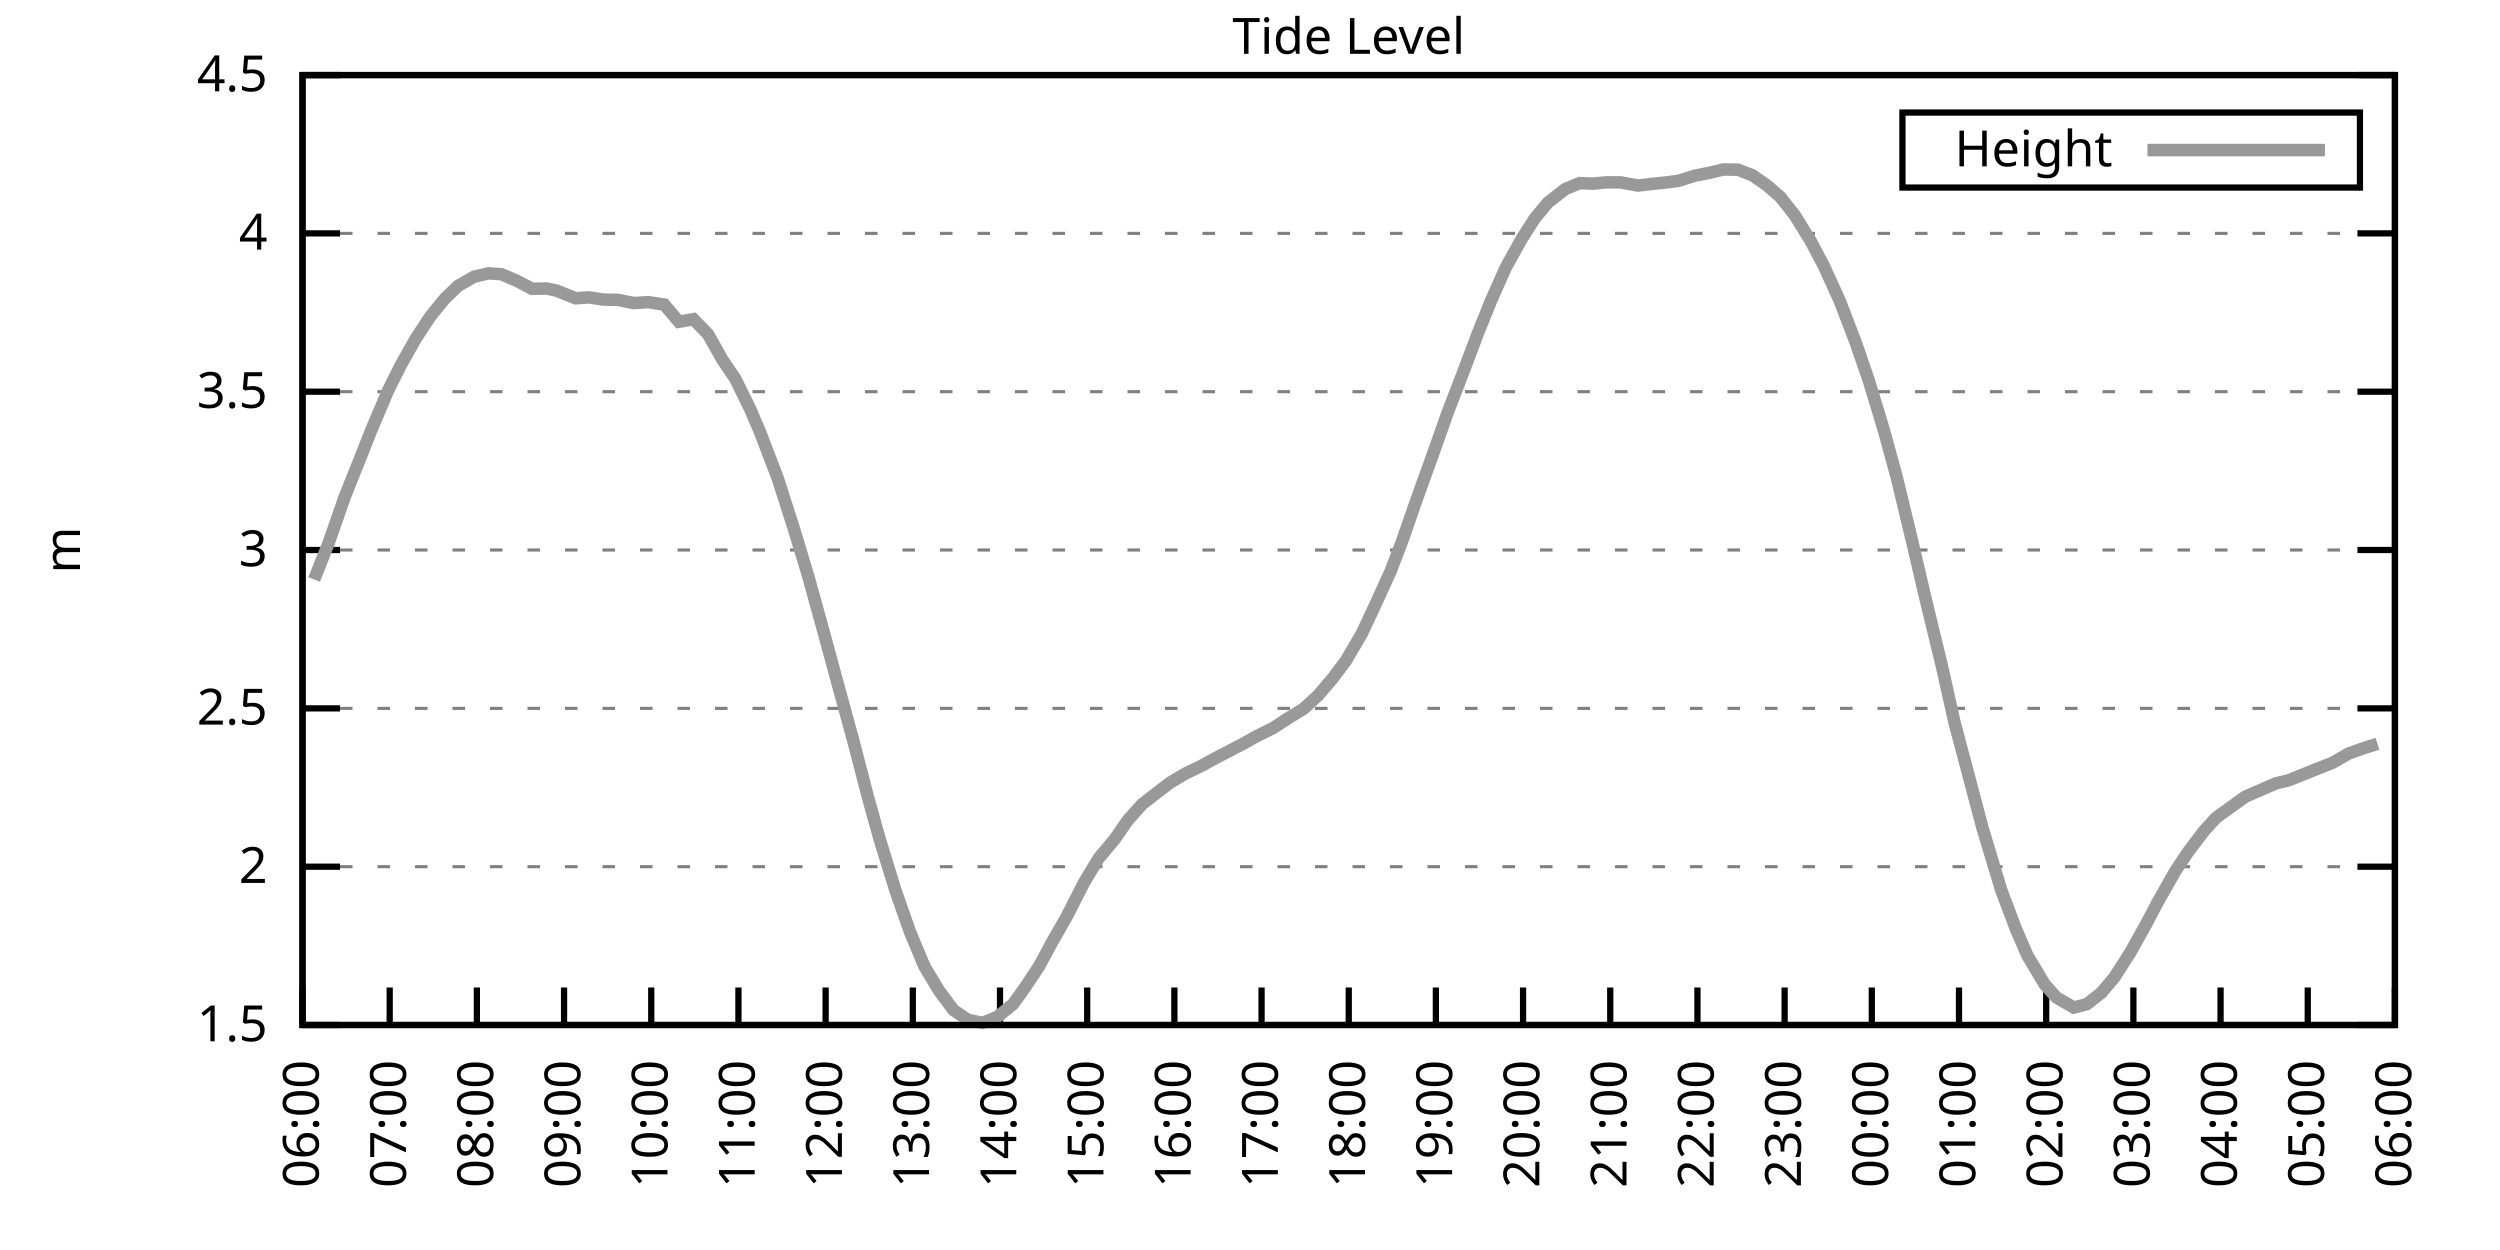
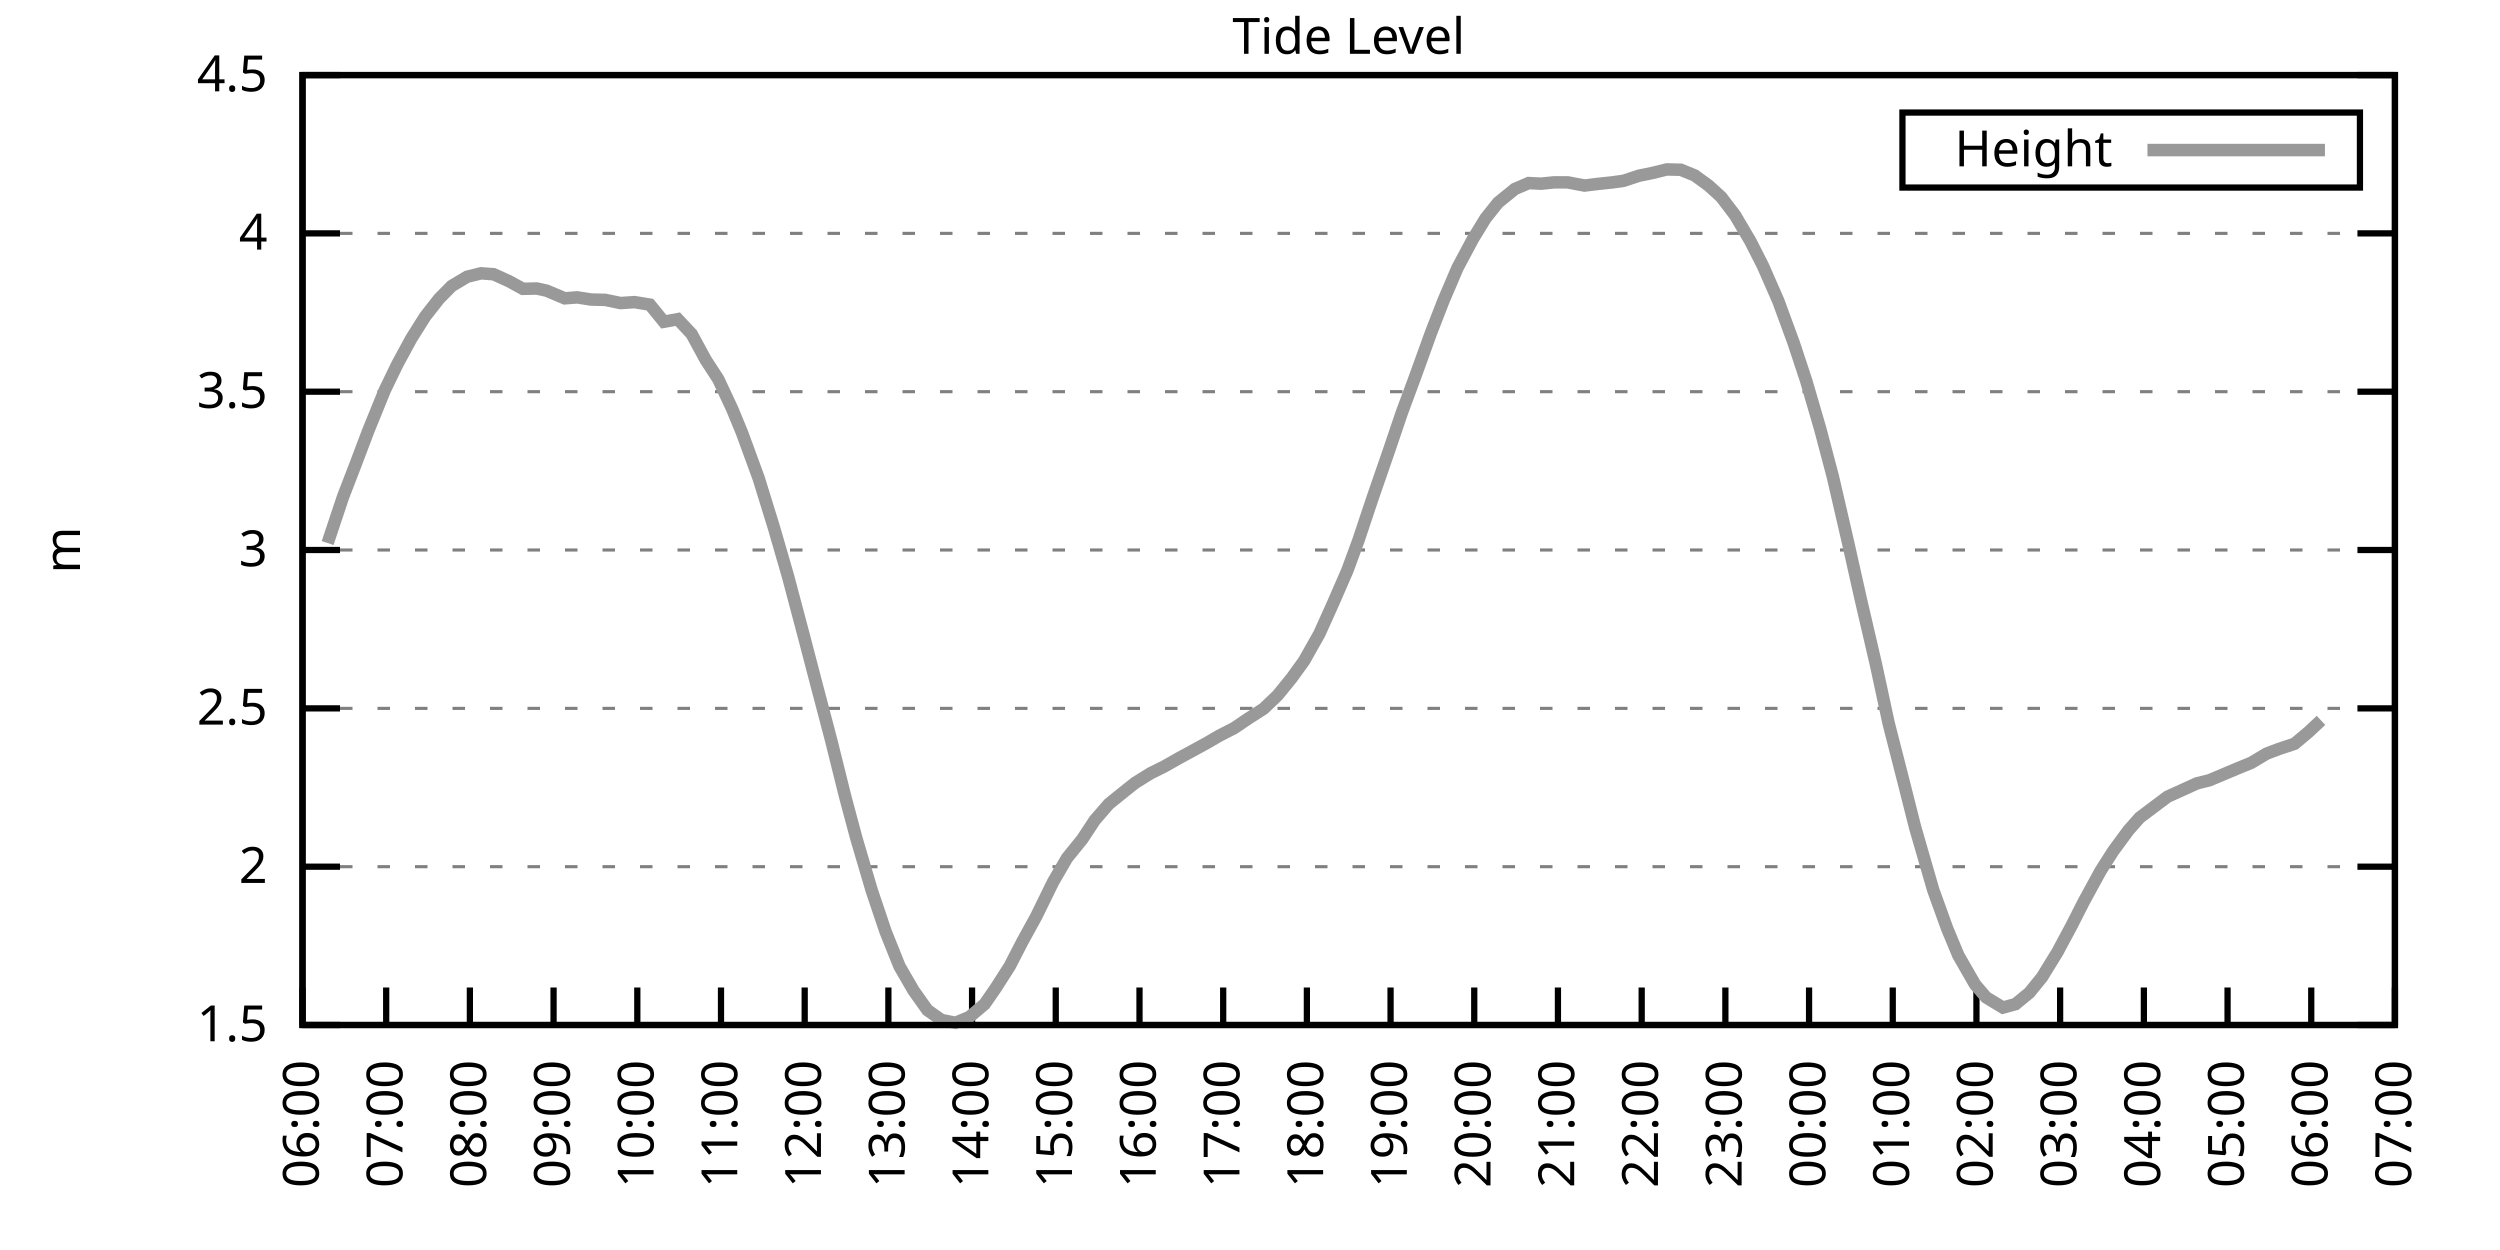
<svg xmlns="http://www.w3.org/2000/svg" xmlns:xlink="http://www.w3.org/1999/xlink" width="400" height="200" viewBox="0 0 400 200">
  <g id="gnuplot_canvas">
    <rect x="0" y="0" width="400" height="200" fill="none" />
    <defs>
      <circle id="gpDot" r="0.5" stroke-width="0.5" stroke="currentColor" />
      <path id="gpPt0" stroke-width="0.333" stroke="currentColor" d="M-1,0 h2 M0,-1 v2" />
      <path id="gpPt1" stroke-width="0.333" stroke="currentColor" d="M-1,-1 L1,1 M1,-1 L-1,1" />
      <path id="gpPt2" stroke-width="0.333" stroke="currentColor" d="M-1,0 L1,0 M0,-1 L0,1 M-1,-1 L1,1 M-1,1 L1,-1" />
      <rect id="gpPt3" stroke-width="0.333" stroke="currentColor" x="-1" y="-1" width="2" height="2" />
      <rect id="gpPt4" stroke-width="0.333" stroke="currentColor" fill="currentColor" x="-1" y="-1" width="2" height="2" />
      <circle id="gpPt5" stroke-width="0.333" stroke="currentColor" cx="0" cy="0" r="1" />
      <use xlink:href="#gpPt5" id="gpPt6" fill="currentColor" stroke="none" />
      <path id="gpPt7" stroke-width="0.333" stroke="currentColor" d="M0,-1.33 L-1.33,0.67 L1.33,0.67 z" />
      <use xlink:href="#gpPt7" id="gpPt8" fill="currentColor" stroke="none" />
      <use xlink:href="#gpPt7" id="gpPt9" stroke="currentColor" transform="rotate(180)" />
      <use xlink:href="#gpPt9" id="gpPt10" fill="currentColor" stroke="none" />
      <use xlink:href="#gpPt3" id="gpPt11" stroke="currentColor" transform="rotate(45)" />
      <use xlink:href="#gpPt11" id="gpPt12" fill="currentColor" stroke="none" />
      <path id="gpPt13" stroke-width="0.333" stroke="currentColor" d="M0,1.330 L1.265,0.411 L0.782,-1.067 L-0.782,-1.076 L-1.265,0.411 z" />
      <use xlink:href="#gpPt13" id="gpPt14" fill="currentColor" stroke="none" />
      <filter id="textbox" filterUnits="objectBoundingBox" x="0" y="0" height="1" width="1">
        <feFlood flood-color="white" flood-opacity="1" result="bgnd" />
        <feComposite in="SourceGraphic" in2="bgnd" operator="atop" />
      </filter>
      <filter id="greybox" filterUnits="objectBoundingBox" x="0" y="0" height="1" width="1">
        <feFlood flood-color="lightgrey" flood-opacity="1" result="grey" />
        <feComposite in="SourceGraphic" in2="grey" operator="atop" />
      </filter>
    </defs>
    <g fill="none" color="white" stroke="currentColor" stroke-width="1.00" stroke-linecap="butt" stroke-linejoin="miter">
</g>
    <g fill="none" color="black" stroke="currentColor" stroke-width="1.00" stroke-linecap="butt" stroke-linejoin="miter">
      <g stroke="none" shape-rendering="crispEdges">
        <polygon fill="rgb(255, 255, 255)" points="48.40,164.00 383.18,164.00 383.18,12.02 48.40,12.02 " />
      </g>
    </g>
    <g fill="none" color="black" stroke="currentColor" stroke-width="1.00" stroke-linecap="butt" stroke-linejoin="miter">
</g>
    <g fill="none" color="black" stroke="black" stroke-width="0.50" stroke-linecap="butt" stroke-linejoin="miter">
</g>
    <g fill="none" color="gray" stroke="currentColor" stroke-width="0.50" stroke-linecap="butt" stroke-linejoin="miter">
      <path stroke="gray" stroke-dasharray="2,4" class="gridline" d="M48.40,164.00 L383.19,164.00  " />
    </g>
    <g fill="none" color="gray" stroke="gray" stroke-width="1.00" stroke-linecap="butt" stroke-linejoin="miter">
</g>
    <g fill="none" color="black" stroke="currentColor" stroke-width="1.00" stroke-linecap="butt" stroke-linejoin="miter">
      <path stroke="black" d="M48.40,164.00 L54.40,164.00 M383.19,164.00 L377.19,164.00  " />
      <g transform="translate(42.80,166.60)" stroke="none" fill="black" font-family="Sans" font-size="8.00" text-anchor="end">
        <text>
          <tspan font-family="Sans"> 1.5</tspan>
        </text>
      </g>
    </g>
    <g fill="none" color="black" stroke="currentColor" stroke-width="1.00" stroke-linecap="butt" stroke-linejoin="miter">
</g>
    <g fill="none" color="black" stroke="black" stroke-width="0.50" stroke-linecap="butt" stroke-linejoin="miter">
</g>
    <g fill="none" color="gray" stroke="currentColor" stroke-width="0.50" stroke-linecap="butt" stroke-linejoin="miter">
      <path stroke="gray" stroke-dasharray="2,4" class="gridline" d="M48.40,138.67 L383.19,138.67  " />
    </g>
    <g fill="none" color="gray" stroke="gray" stroke-width="1.00" stroke-linecap="butt" stroke-linejoin="miter">
</g>
    <g fill="none" color="black" stroke="currentColor" stroke-width="1.00" stroke-linecap="butt" stroke-linejoin="miter">
      <path stroke="black" d="M48.40,138.67 L54.40,138.67 M383.19,138.67 L377.19,138.67  " />
      <g transform="translate(42.80,141.27)" stroke="none" fill="black" font-family="Sans" font-size="8.00" text-anchor="end">
        <text>
          <tspan font-family="Sans"> 2</tspan>
        </text>
      </g>
    </g>
    <g fill="none" color="black" stroke="currentColor" stroke-width="1.00" stroke-linecap="butt" stroke-linejoin="miter">
</g>
    <g fill="none" color="black" stroke="black" stroke-width="0.50" stroke-linecap="butt" stroke-linejoin="miter">
</g>
    <g fill="none" color="gray" stroke="currentColor" stroke-width="0.50" stroke-linecap="butt" stroke-linejoin="miter">
      <path stroke="gray" stroke-dasharray="2,4" class="gridline" d="M48.40,113.34 L383.19,113.34  " />
    </g>
    <g fill="none" color="gray" stroke="gray" stroke-width="1.00" stroke-linecap="butt" stroke-linejoin="miter">
</g>
    <g fill="none" color="black" stroke="currentColor" stroke-width="1.00" stroke-linecap="butt" stroke-linejoin="miter">
      <path stroke="black" d="M48.40,113.34 L54.40,113.34 M383.19,113.34 L377.19,113.34  " />
      <g transform="translate(42.80,115.94)" stroke="none" fill="black" font-family="Sans" font-size="8.00" text-anchor="end">
        <text>
          <tspan font-family="Sans"> 2.5</tspan>
        </text>
      </g>
    </g>
    <g fill="none" color="black" stroke="currentColor" stroke-width="1.00" stroke-linecap="butt" stroke-linejoin="miter">
</g>
    <g fill="none" color="black" stroke="black" stroke-width="0.50" stroke-linecap="butt" stroke-linejoin="miter">
</g>
    <g fill="none" color="gray" stroke="currentColor" stroke-width="0.50" stroke-linecap="butt" stroke-linejoin="miter">
      <path stroke="gray" stroke-dasharray="2,4" class="gridline" d="M48.40,88.00 L383.19,88.00  " />
    </g>
    <g fill="none" color="gray" stroke="gray" stroke-width="1.00" stroke-linecap="butt" stroke-linejoin="miter">
</g>
    <g fill="none" color="black" stroke="currentColor" stroke-width="1.00" stroke-linecap="butt" stroke-linejoin="miter">
      <path stroke="black" d="M48.40,88.00 L54.40,88.00 M383.19,88.00 L377.19,88.00  " />
      <g transform="translate(42.80,90.60)" stroke="none" fill="black" font-family="Sans" font-size="8.00" text-anchor="end">
        <text>
          <tspan font-family="Sans"> 3</tspan>
        </text>
      </g>
    </g>
    <g fill="none" color="black" stroke="currentColor" stroke-width="1.00" stroke-linecap="butt" stroke-linejoin="miter">
</g>
    <g fill="none" color="black" stroke="black" stroke-width="0.50" stroke-linecap="butt" stroke-linejoin="miter">
</g>
    <g fill="none" color="gray" stroke="currentColor" stroke-width="0.50" stroke-linecap="butt" stroke-linejoin="miter">
      <path stroke="gray" stroke-dasharray="2,4" class="gridline" d="M48.40,62.67 L383.19,62.67  " />
    </g>
    <g fill="none" color="gray" stroke="gray" stroke-width="1.00" stroke-linecap="butt" stroke-linejoin="miter">
</g>
    <g fill="none" color="black" stroke="currentColor" stroke-width="1.00" stroke-linecap="butt" stroke-linejoin="miter">
      <path stroke="black" d="M48.40,62.67 L54.40,62.67 M383.19,62.67 L377.19,62.67  " />
      <g transform="translate(42.80,65.27)" stroke="none" fill="black" font-family="Sans" font-size="8.00" text-anchor="end">
        <text>
          <tspan font-family="Sans"> 3.5</tspan>
        </text>
      </g>
    </g>
    <g fill="none" color="black" stroke="currentColor" stroke-width="1.00" stroke-linecap="butt" stroke-linejoin="miter">
</g>
    <g fill="none" color="black" stroke="black" stroke-width="0.50" stroke-linecap="butt" stroke-linejoin="miter">
</g>
    <g fill="none" color="gray" stroke="currentColor" stroke-width="0.50" stroke-linecap="butt" stroke-linejoin="miter">
      <path stroke="gray" stroke-dasharray="2,4" class="gridline" d="M48.40,37.34 L383.19,37.34  " />
    </g>
    <g fill="none" color="gray" stroke="gray" stroke-width="1.00" stroke-linecap="butt" stroke-linejoin="miter">
</g>
    <g fill="none" color="black" stroke="currentColor" stroke-width="1.00" stroke-linecap="butt" stroke-linejoin="miter">
      <path stroke="black" d="M48.40,37.34 L54.40,37.34 M383.19,37.34 L377.19,37.34  " />
      <g transform="translate(42.80,39.94)" stroke="none" fill="black" font-family="Sans" font-size="8.00" text-anchor="end">
        <text>
          <tspan font-family="Sans"> 4</tspan>
        </text>
      </g>
    </g>
    <g fill="none" color="black" stroke="currentColor" stroke-width="1.00" stroke-linecap="butt" stroke-linejoin="miter">
</g>
    <g fill="none" color="black" stroke="black" stroke-width="0.50" stroke-linecap="butt" stroke-linejoin="miter">
</g>
    <g fill="none" color="gray" stroke="currentColor" stroke-width="0.50" stroke-linecap="butt" stroke-linejoin="miter">
      <path stroke="gray" stroke-dasharray="2,4" class="gridline" d="M48.40,12.01 L383.19,12.01  " />
    </g>
    <g fill="none" color="gray" stroke="gray" stroke-width="1.00" stroke-linecap="butt" stroke-linejoin="miter">
</g>
    <g fill="none" color="black" stroke="currentColor" stroke-width="1.00" stroke-linecap="butt" stroke-linejoin="miter">
      <path stroke="black" d="M48.40,12.01 L54.40,12.01 M383.19,12.01 L377.19,12.01  " />
      <g transform="translate(42.80,14.61)" stroke="none" fill="black" font-family="Sans" font-size="8.00" text-anchor="end">
        <text>
          <tspan font-family="Sans"> 4.5</tspan>
        </text>
      </g>
    </g>
    <g fill="none" color="black" stroke="currentColor" stroke-width="1.00" stroke-linecap="butt" stroke-linejoin="miter">
      <path stroke="black" d="M48.40,164.00 L48.40,158.00  " />
      <g transform="translate(51.00,169.60) rotate(270.00)" stroke="none" fill="black" font-family="Sans" font-size="8.00" text-anchor="end">
        <text>
          <tspan font-family="Sans">06:00</tspan>
        </text>
      </g>
    </g>
    <g fill="none" color="black" stroke="currentColor" stroke-width="1.00" stroke-linecap="butt" stroke-linejoin="miter">
-       <path stroke="black" d="M62.35,164.00 L62.35,158.00  " />
-       <g transform="translate(64.95,169.60) rotate(270.00)" stroke="none" fill="black" font-family="Sans" font-size="8.00" text-anchor="end">
+       <path stroke="black" d="M61.79,164.00 L61.79,158.00  " />
+       <g transform="translate(64.39,169.60) rotate(270.00)" stroke="none" fill="black" font-family="Sans" font-size="8.00" text-anchor="end">
        <text>
          <tspan font-family="Sans">07:00</tspan>
        </text>
      </g>
    </g>
    <g fill="none" color="black" stroke="currentColor" stroke-width="1.00" stroke-linecap="butt" stroke-linejoin="miter">
-       <path stroke="black" d="M76.30,164.00 L76.30,158.00  " />
-       <g transform="translate(78.90,169.60) rotate(270.00)" stroke="none" fill="black" font-family="Sans" font-size="8.00" text-anchor="end">
+       <path stroke="black" d="M75.18,164.00 L75.18,158.00  " />
+       <g transform="translate(77.78,169.60) rotate(270.00)" stroke="none" fill="black" font-family="Sans" font-size="8.00" text-anchor="end">
        <text>
          <tspan font-family="Sans">08:00</tspan>
        </text>
      </g>
    </g>
    <g fill="none" color="black" stroke="currentColor" stroke-width="1.00" stroke-linecap="butt" stroke-linejoin="miter">
-       <path stroke="black" d="M90.25,164.00 L90.25,158.00  " />
-       <g transform="translate(92.85,169.60) rotate(270.00)" stroke="none" fill="black" font-family="Sans" font-size="8.00" text-anchor="end">
+       <path stroke="black" d="M88.57,164.00 L88.57,158.00  " />
+       <g transform="translate(91.17,169.60) rotate(270.00)" stroke="none" fill="black" font-family="Sans" font-size="8.00" text-anchor="end">
        <text>
          <tspan font-family="Sans">09:00</tspan>
        </text>
      </g>
    </g>
    <g fill="none" color="black" stroke="currentColor" stroke-width="1.00" stroke-linecap="butt" stroke-linejoin="miter">
-       <path stroke="black" d="M104.20,164.00 L104.20,158.00  " />
-       <g transform="translate(106.80,169.60) rotate(270.00)" stroke="none" fill="black" font-family="Sans" font-size="8.00" text-anchor="end">
+       <path stroke="black" d="M101.97,164.00 L101.97,158.00  " />
+       <g transform="translate(104.57,169.60) rotate(270.00)" stroke="none" fill="black" font-family="Sans" font-size="8.00" text-anchor="end">
        <text>
          <tspan font-family="Sans">10:00</tspan>
        </text>
      </g>
    </g>
    <g fill="none" color="black" stroke="currentColor" stroke-width="1.00" stroke-linecap="butt" stroke-linejoin="miter">
-       <path stroke="black" d="M118.15,164.00 L118.15,158.00  " />
-       <g transform="translate(120.75,169.60) rotate(270.00)" stroke="none" fill="black" font-family="Sans" font-size="8.00" text-anchor="end">
+       <path stroke="black" d="M115.36,164.00 L115.36,158.00  " />
+       <g transform="translate(117.96,169.60) rotate(270.00)" stroke="none" fill="black" font-family="Sans" font-size="8.00" text-anchor="end">
        <text>
          <tspan font-family="Sans">11:00</tspan>
        </text>
      </g>
    </g>
    <g fill="none" color="black" stroke="currentColor" stroke-width="1.00" stroke-linecap="butt" stroke-linejoin="miter">
-       <path stroke="black" d="M132.10,164.00 L132.10,158.00  " />
-       <g transform="translate(134.70,169.60) rotate(270.00)" stroke="none" fill="black" font-family="Sans" font-size="8.00" text-anchor="end">
+       <path stroke="black" d="M128.75,164.00 L128.75,158.00  " />
+       <g transform="translate(131.35,169.60) rotate(270.00)" stroke="none" fill="black" font-family="Sans" font-size="8.00" text-anchor="end">
        <text>
          <tspan font-family="Sans">12:00</tspan>
        </text>
      </g>
    </g>
    <g fill="none" color="black" stroke="currentColor" stroke-width="1.00" stroke-linecap="butt" stroke-linejoin="miter">
-       <path stroke="black" d="M146.05,164.00 L146.05,158.00  " />
-       <g transform="translate(148.65,169.60) rotate(270.00)" stroke="none" fill="black" font-family="Sans" font-size="8.00" text-anchor="end">
+       <path stroke="black" d="M142.14,164.00 L142.14,158.00  " />
+       <g transform="translate(144.74,169.60) rotate(270.00)" stroke="none" fill="black" font-family="Sans" font-size="8.00" text-anchor="end">
        <text>
          <tspan font-family="Sans">13:00</tspan>
        </text>
      </g>
    </g>
    <g fill="none" color="black" stroke="currentColor" stroke-width="1.00" stroke-linecap="butt" stroke-linejoin="miter">
-       <path stroke="black" d="M160.00,164.00 L160.00,158.00  " />
-       <g transform="translate(162.60,169.60) rotate(270.00)" stroke="none" fill="black" font-family="Sans" font-size="8.00" text-anchor="end">
+       <path stroke="black" d="M155.53,164.00 L155.53,158.00  " />
+       <g transform="translate(158.13,169.60) rotate(270.00)" stroke="none" fill="black" font-family="Sans" font-size="8.00" text-anchor="end">
        <text>
          <tspan font-family="Sans">14:00</tspan>
        </text>
      </g>
    </g>
    <g fill="none" color="black" stroke="currentColor" stroke-width="1.00" stroke-linecap="butt" stroke-linejoin="miter">
-       <path stroke="black" d="M173.95,164.00 L173.95,158.00  " />
-       <g transform="translate(176.55,169.60) rotate(270.00)" stroke="none" fill="black" font-family="Sans" font-size="8.00" text-anchor="end">
+       <path stroke="black" d="M168.92,164.00 L168.92,158.00  " />
+       <g transform="translate(171.52,169.60) rotate(270.00)" stroke="none" fill="black" font-family="Sans" font-size="8.00" text-anchor="end">
        <text>
          <tspan font-family="Sans">15:00</tspan>
        </text>
      </g>
    </g>
    <g fill="none" color="black" stroke="currentColor" stroke-width="1.00" stroke-linecap="butt" stroke-linejoin="miter">
-       <path stroke="black" d="M187.90,164.00 L187.90,158.00  " />
-       <g transform="translate(190.50,169.60) rotate(270.00)" stroke="none" fill="black" font-family="Sans" font-size="8.00" text-anchor="end">
+       <path stroke="black" d="M182.32,164.00 L182.32,158.00  " />
+       <g transform="translate(184.92,169.60) rotate(270.00)" stroke="none" fill="black" font-family="Sans" font-size="8.00" text-anchor="end">
        <text>
          <tspan font-family="Sans">16:00</tspan>
        </text>
      </g>
    </g>
    <g fill="none" color="black" stroke="currentColor" stroke-width="1.00" stroke-linecap="butt" stroke-linejoin="miter">
-       <path stroke="black" d="M201.85,164.00 L201.85,158.00  " />
-       <g transform="translate(204.45,169.60) rotate(270.00)" stroke="none" fill="black" font-family="Sans" font-size="8.00" text-anchor="end">
+       <path stroke="black" d="M195.71,164.00 L195.71,158.00  " />
+       <g transform="translate(198.31,169.60) rotate(270.00)" stroke="none" fill="black" font-family="Sans" font-size="8.00" text-anchor="end">
        <text>
          <tspan font-family="Sans">17:00</tspan>
        </text>
      </g>
    </g>
    <g fill="none" color="black" stroke="currentColor" stroke-width="1.00" stroke-linecap="butt" stroke-linejoin="miter">
-       <path stroke="black" d="M215.80,164.00 L215.80,158.00  " />
-       <g transform="translate(218.40,169.60) rotate(270.00)" stroke="none" fill="black" font-family="Sans" font-size="8.00" text-anchor="end">
+       <path stroke="black" d="M209.10,164.00 L209.10,158.00  " />
+       <g transform="translate(211.70,169.60) rotate(270.00)" stroke="none" fill="black" font-family="Sans" font-size="8.00" text-anchor="end">
        <text>
          <tspan font-family="Sans">18:00</tspan>
        </text>
      </g>
    </g>
    <g fill="none" color="black" stroke="currentColor" stroke-width="1.00" stroke-linecap="butt" stroke-linejoin="miter">
-       <path stroke="black" d="M229.74,164.00 L229.74,158.00  " />
-       <g transform="translate(232.34,169.60) rotate(270.00)" stroke="none" fill="black" font-family="Sans" font-size="8.00" text-anchor="end">
+       <path stroke="black" d="M222.49,164.00 L222.49,158.00  " />
+       <g transform="translate(225.09,169.60) rotate(270.00)" stroke="none" fill="black" font-family="Sans" font-size="8.00" text-anchor="end">
        <text>
          <tspan font-family="Sans">19:00</tspan>
        </text>
      </g>
    </g>
    <g fill="none" color="black" stroke="currentColor" stroke-width="1.00" stroke-linecap="butt" stroke-linejoin="miter">
-       <path stroke="black" d="M243.69,164.00 L243.69,158.00  " />
-       <g transform="translate(246.29,169.60) rotate(270.00)" stroke="none" fill="black" font-family="Sans" font-size="8.00" text-anchor="end">
+       <path stroke="black" d="M235.88,164.00 L235.88,158.00  " />
+       <g transform="translate(238.48,169.60) rotate(270.00)" stroke="none" fill="black" font-family="Sans" font-size="8.00" text-anchor="end">
        <text>
          <tspan font-family="Sans">20:00</tspan>
        </text>
      </g>
    </g>
    <g fill="none" color="black" stroke="currentColor" stroke-width="1.00" stroke-linecap="butt" stroke-linejoin="miter">
-       <path stroke="black" d="M257.64,164.00 L257.64,158.00  " />
-       <g transform="translate(260.24,169.60) rotate(270.00)" stroke="none" fill="black" font-family="Sans" font-size="8.00" text-anchor="end">
+       <path stroke="black" d="M249.27,164.00 L249.27,158.00  " />
+       <g transform="translate(251.87,169.60) rotate(270.00)" stroke="none" fill="black" font-family="Sans" font-size="8.00" text-anchor="end">
        <text>
          <tspan font-family="Sans">21:00</tspan>
        </text>
      </g>
    </g>
    <g fill="none" color="black" stroke="currentColor" stroke-width="1.00" stroke-linecap="butt" stroke-linejoin="miter">
-       <path stroke="black" d="M271.59,164.00 L271.59,158.00  " />
-       <g transform="translate(274.19,169.60) rotate(270.00)" stroke="none" fill="black" font-family="Sans" font-size="8.00" text-anchor="end">
+       <path stroke="black" d="M262.67,164.00 L262.67,158.00  " />
+       <g transform="translate(265.27,169.60) rotate(270.00)" stroke="none" fill="black" font-family="Sans" font-size="8.00" text-anchor="end">
        <text>
          <tspan font-family="Sans">22:00</tspan>
        </text>
      </g>
    </g>
    <g fill="none" color="black" stroke="currentColor" stroke-width="1.00" stroke-linecap="butt" stroke-linejoin="miter">
-       <path stroke="black" d="M285.54,164.00 L285.54,158.00  " />
-       <g transform="translate(288.14,169.60) rotate(270.00)" stroke="none" fill="black" font-family="Sans" font-size="8.00" text-anchor="end">
+       <path stroke="black" d="M276.06,164.00 L276.06,158.00  " />
+       <g transform="translate(278.66,169.60) rotate(270.00)" stroke="none" fill="black" font-family="Sans" font-size="8.00" text-anchor="end">
        <text>
          <tspan font-family="Sans">23:00</tspan>
        </text>
      </g>
    </g>
    <g fill="none" color="black" stroke="currentColor" stroke-width="1.00" stroke-linecap="butt" stroke-linejoin="miter">
-       <path stroke="black" d="M299.49,164.00 L299.49,158.00  " />
-       <g transform="translate(302.09,169.60) rotate(270.00)" stroke="none" fill="black" font-family="Sans" font-size="8.00" text-anchor="end">
+       <path stroke="black" d="M289.45,164.00 L289.45,158.00  " />
+       <g transform="translate(292.05,169.60) rotate(270.00)" stroke="none" fill="black" font-family="Sans" font-size="8.00" text-anchor="end">
        <text>
          <tspan font-family="Sans">00:00</tspan>
        </text>
      </g>
    </g>
    <g fill="none" color="black" stroke="currentColor" stroke-width="1.00" stroke-linecap="butt" stroke-linejoin="miter">
-       <path stroke="black" d="M313.44,164.00 L313.44,158.00  " />
-       <g transform="translate(316.04,169.60) rotate(270.00)" stroke="none" fill="black" font-family="Sans" font-size="8.00" text-anchor="end">
+       <path stroke="black" d="M302.84,164.00 L302.84,158.00  " />
+       <g transform="translate(305.44,169.60) rotate(270.00)" stroke="none" fill="black" font-family="Sans" font-size="8.00" text-anchor="end">
        <text>
          <tspan font-family="Sans">01:00</tspan>
        </text>
      </g>
    </g>
    <g fill="none" color="black" stroke="currentColor" stroke-width="1.00" stroke-linecap="butt" stroke-linejoin="miter">
-       <path stroke="black" d="M327.39,164.00 L327.39,158.00  " />
-       <g transform="translate(329.99,169.60) rotate(270.00)" stroke="none" fill="black" font-family="Sans" font-size="8.00" text-anchor="end">
+       <path stroke="black" d="M316.23,164.00 L316.23,158.00  " />
+       <g transform="translate(318.83,169.60) rotate(270.00)" stroke="none" fill="black" font-family="Sans" font-size="8.00" text-anchor="end">
        <text>
          <tspan font-family="Sans">02:00</tspan>
        </text>
      </g>
    </g>
    <g fill="none" color="black" stroke="currentColor" stroke-width="1.00" stroke-linecap="butt" stroke-linejoin="miter">
-       <path stroke="black" d="M341.34,164.00 L341.34,158.00  " />
-       <g transform="translate(343.94,169.60) rotate(270.00)" stroke="none" fill="black" font-family="Sans" font-size="8.00" text-anchor="end">
+       <path stroke="black" d="M329.62,164.00 L329.62,158.00  " />
+       <g transform="translate(332.22,169.60) rotate(270.00)" stroke="none" fill="black" font-family="Sans" font-size="8.00" text-anchor="end">
        <text>
          <tspan font-family="Sans">03:00</tspan>
        </text>
      </g>
    </g>
    <g fill="none" color="black" stroke="currentColor" stroke-width="1.00" stroke-linecap="butt" stroke-linejoin="miter">
-       <path stroke="black" d="M355.29,164.00 L355.29,158.00  " />
-       <g transform="translate(357.89,169.60) rotate(270.00)" stroke="none" fill="black" font-family="Sans" font-size="8.00" text-anchor="end">
+       <path stroke="black" d="M343.02,164.00 L343.02,158.00  " />
+       <g transform="translate(345.62,169.60) rotate(270.00)" stroke="none" fill="black" font-family="Sans" font-size="8.00" text-anchor="end">
        <text>
          <tspan font-family="Sans">04:00</tspan>
        </text>
      </g>
    </g>
    <g fill="none" color="black" stroke="currentColor" stroke-width="1.00" stroke-linecap="butt" stroke-linejoin="miter">
-       <path stroke="black" d="M369.24,164.00 L369.24,158.00  " />
-       <g transform="translate(371.84,169.60) rotate(270.00)" stroke="none" fill="black" font-family="Sans" font-size="8.00" text-anchor="end">
+       <path stroke="black" d="M356.41,164.00 L356.41,158.00  " />
+       <g transform="translate(359.01,169.60) rotate(270.00)" stroke="none" fill="black" font-family="Sans" font-size="8.00" text-anchor="end">
        <text>
          <tspan font-family="Sans">05:00</tspan>
+         </text>
+       </g>
+     </g>
+     <g fill="none" color="black" stroke="currentColor" stroke-width="1.00" stroke-linecap="butt" stroke-linejoin="miter">
+       <path stroke="black" d="M369.80,164.00 L369.80,158.00  " />
+       <g transform="translate(372.40,169.60) rotate(270.00)" stroke="none" fill="black" font-family="Sans" font-size="8.00" text-anchor="end">
+         <text>
+           <tspan font-family="Sans">06:00</tspan>
        </text>
      </g>
    </g>
    <g fill="none" color="black" stroke="currentColor" stroke-width="1.00" stroke-linecap="butt" stroke-linejoin="miter">
      <path stroke="black" d="M383.19,164.00 L383.19,158.00  " />
      <g transform="translate(385.79,169.60) rotate(270.00)" stroke="none" fill="black" font-family="Sans" font-size="8.00" text-anchor="end">
        <text>
-           <tspan font-family="Sans">06:00</tspan>
+           <tspan font-family="Sans">07:00</tspan>
        </text>
      </g>
    </g>
    <g fill="none" color="black" stroke="currentColor" stroke-width="1.00" stroke-linecap="butt" stroke-linejoin="miter">
</g>
    <g fill="none" color="black" stroke="currentColor" stroke-width="1.00" stroke-linecap="butt" stroke-linejoin="miter">
      <path stroke="black" d="M48.40,12.01 L48.40,164.00 L383.19,164.00 L383.19,12.01 L48.40,12.01 Z  " />
    </g>
    <g fill="none" color="black" stroke="currentColor" stroke-width="1.00" stroke-linecap="butt" stroke-linejoin="miter">
</g>
    <g fill="none" color="black" stroke="currentColor" stroke-width="1.00" stroke-linecap="butt" stroke-linejoin="miter">
      <path stroke="black" d="M304.39,30.01 L304.39,18.01 L377.59,18.01 L377.59,30.01 L304.39,30.01 Z  " />
    </g>
    <g id="Tide_level_plot_1">
      <g fill="none" color="white" stroke="black" stroke-width="2.00" stroke-linecap="butt" stroke-linejoin="miter">
</g>
      <g fill="none" color="black" stroke="currentColor" stroke-width="2.00" stroke-linecap="butt" stroke-linejoin="miter">
        <g transform="translate(337.99,26.61)" stroke="none" fill="black" font-family="Sans" font-size="8.00" text-anchor="end">
          <text>
            <tspan font-family="Sans">Height</tspan>
          </text>
        </g>
      </g>
      <g fill="none" color="black" stroke="currentColor" stroke-width="2.00" stroke-linecap="butt" stroke-linejoin="miter">
-         <path stroke="rgb(153, 153, 153)" d="M343.59,24.01 L371.99,24.01 M50.26,92.72 L52.58,86.89 L55.14,79.54 L57.23,74.33 L59.33,69.01 L62.12,62.42   L64.21,58.27 L66.53,54.16 L68.86,50.62 L71.18,47.78 L73.28,45.75 L75.83,44.28 L78.16,43.73 L80.25,43.88   L82.81,44.99 L85.13,46.21 L87.46,46.16 L89.09,46.51 L92.11,47.73 L94.20,47.58 L96.53,47.93 L98.85,47.98   L101.41,48.49 L103.73,48.34 L106.29,48.74 L108.62,51.48 L110.94,51.07 L113.27,53.45 L115.59,57.56 L117.68,60.65   L120.01,65.41 L121.64,69.21 L124.43,76.50 L126.98,84.46 L129.31,92.16 L131.87,101.43 L133.96,109.13 L136.51,118.45   L138.84,127.42 L140.70,134.11 L143.26,142.42 L145.58,149.05 L147.91,154.63 L150.23,158.48 L152.56,161.62 L154.88,163.19   L157.21,163.65 L159.53,162.73 L162.09,160.66 L163.95,158.07 L166.27,154.58 L168.37,150.68 L170.69,146.62 L173.48,141.15   L175.81,137.30 L178.36,134.26 L180.46,131.22 L182.78,128.64 L185.34,126.66 L187.20,125.24 L189.76,123.72 L192.08,122.61   L194.41,121.34 L196.73,120.13 L199.06,118.91 L201.15,117.74 L203.71,116.48 L206.03,114.96 L208.59,113.39 L210.91,111.26   L213.24,108.52 L215.33,105.74 L217.89,101.38 L220.21,96.42 L222.54,91.30 L224.40,86.43 L226.72,79.75 L229.51,72.00   L231.60,66.07 L233.93,60.04 L236.49,53.25 L238.58,48.08 L240.90,42.86 L243.46,38.25 L245.55,34.96 L247.65,32.43   L250.44,30.25 L252.76,29.29 L254.85,29.39 L256.95,29.18 L259.27,29.18 L262.06,29.69 L264.15,29.44 L266.71,29.18   L268.57,28.93 L271.13,28.12 L273.45,27.66 L275.78,27.11 L278.10,27.16 L280.43,28.07 L282.75,29.69 L284.85,31.52   L287.17,34.45 L289.73,38.61 L291.82,42.56 L294.38,48.18 L296.94,54.87 L299.03,60.95 L301.35,68.60 L303.44,76.20   L306.00,86.84 L308.09,95.81 L310.65,106.35 L312.74,115.67 L315.30,125.29 L317.16,132.34 L320.18,142.37 L322.51,148.55   L324.37,152.85 L327.16,157.52 L329.02,159.59 L331.81,161.21 L333.90,160.66 L336.23,158.83 L338.32,156.35 L340.88,152.35   L343.20,148.19 L345.29,144.24 L348.08,139.33 L350.18,136.19 L352.73,132.84 L354.59,130.82 L356.92,129.14 L359.24,127.47   L361.80,126.36 L364.13,125.34 L366.22,124.84 L370.87,122.96 L373.19,122.05 L375.75,120.58 L377.84,119.82 L380.40,119.01    " />
+         <path stroke="rgb(153, 153, 153)" d="M343.59,24.01 L371.99,24.01 M52.42,86.89 L54.87,79.54 L56.88,74.33 L58.89,69.01 L61.57,62.42 L63.58,58.27   L65.81,54.16 L68.04,50.62 L70.27,47.78 L72.28,45.75 L74.74,44.28 L76.97,43.73 L78.98,43.88 L81.43,44.99   L83.66,46.21 L85.90,46.16 L87.46,46.51 L90.36,47.73 L92.37,47.58 L94.60,47.93 L96.83,47.98 L99.29,48.49   L101.52,48.34 L103.98,48.74 L106.21,51.48 L108.44,51.07 L110.67,53.45 L112.90,57.56 L114.91,60.65 L117.14,65.41   L118.71,69.21 L121.38,76.50 L123.84,84.46 L126.07,92.16 L128.53,101.43 L130.54,109.13 L132.99,118.45 L135.22,127.42   L137.01,134.11 L139.46,142.42 L141.69,149.05 L143.93,154.63 L146.16,158.48 L148.39,161.62 L150.62,163.19 L152.85,163.65   L155.09,162.73 L157.54,160.66 L159.33,158.07 L161.56,154.58 L163.57,150.68 L165.80,146.62 L168.48,141.15 L170.71,137.30   L173.17,134.26 L175.17,131.22 L177.41,128.64 L179.86,126.66 L181.65,125.24 L184.10,123.72 L186.33,122.61 L188.57,121.34   L190.80,120.13 L193.03,118.91 L195.04,117.74 L197.49,116.48 L199.73,114.96 L202.18,113.39 L204.41,111.26 L206.64,108.52   L208.65,105.74 L211.11,101.38 L213.34,96.42 L215.57,91.30 L217.36,86.43 L219.59,79.75 L222.27,72.00 L224.28,66.07   L226.51,60.04 L228.96,53.25 L230.97,48.08 L233.20,42.86 L235.66,38.25 L237.67,34.96 L239.68,32.43 L242.36,30.25   L244.59,29.29 L246.60,29.39 L248.60,29.18 L250.84,29.18 L253.51,29.69 L255.52,29.44 L257.98,29.18 L259.76,28.93   L262.22,28.12 L264.45,27.66 L266.68,27.11 L268.92,27.16 L271.15,28.07 L273.38,29.69 L275.39,31.52 L277.62,34.45   L280.07,38.61 L282.08,42.56 L284.54,48.18 L286.99,54.87 L289.00,60.95 L291.23,68.60 L293.24,76.20 L295.70,86.84   L297.71,95.81 L300.16,106.35 L302.17,115.67 L304.63,125.29 L306.41,132.34 L309.31,142.37 L311.54,148.55 L313.33,152.85   L316.01,157.52 L317.79,159.59 L320.47,161.21 L322.48,160.66 L324.71,158.83 L326.72,156.35 L329.18,152.35 L331.41,148.19   L333.42,144.24 L336.10,139.33 L338.10,136.19 L340.56,132.84 L342.35,130.82 L344.58,129.14 L346.81,127.47 L349.26,126.36   L351.50,125.34 L353.51,124.84 L357.97,122.96 L360.20,122.05 L362.66,120.58 L364.66,119.82 L367.12,119.01 L369.35,117.14   L371.36,115.26  " />
      </g>
    </g>
    <g fill="none" color="black" stroke="currentColor" stroke-width="2.00" stroke-linecap="butt" stroke-linejoin="miter">
</g>
    <g fill="none" color="black" stroke="black" stroke-width="1.00" stroke-linecap="butt" stroke-linejoin="miter">
</g>
    <g fill="none" color="black" stroke="currentColor" stroke-width="1.00" stroke-linecap="butt" stroke-linejoin="miter">
      <path stroke="black" d="M48.40,12.01 L48.40,164.00 L383.19,164.00 L383.19,12.01 L48.40,12.01 Z  " />
      <g transform="translate(12.80,88.01) rotate(270.00)" stroke="none" fill="black" font-family="Sans" font-size="8.00" text-anchor="middle">
        <text>
          <tspan font-family="Sans">m</tspan>
        </text>
      </g>
    </g>
    <g fill="none" color="black" stroke="currentColor" stroke-width="1.00" stroke-linecap="butt" stroke-linejoin="miter">
</g>
    <g fill="none" color="black" stroke="currentColor" stroke-width="1.00" stroke-linecap="butt" stroke-linejoin="miter">
      <g transform="translate(215.79,8.61)" stroke="none" fill="black" font-family="Sans" font-size="8.00" text-anchor="middle">
        <text>
          <tspan font-family="Sans">Tide Level</tspan>
        </text>
      </g>
    </g>
    <g fill="none" color="black" stroke="currentColor" stroke-width="1.00" stroke-linecap="butt" stroke-linejoin="miter">
</g>
  </g>
</svg>
